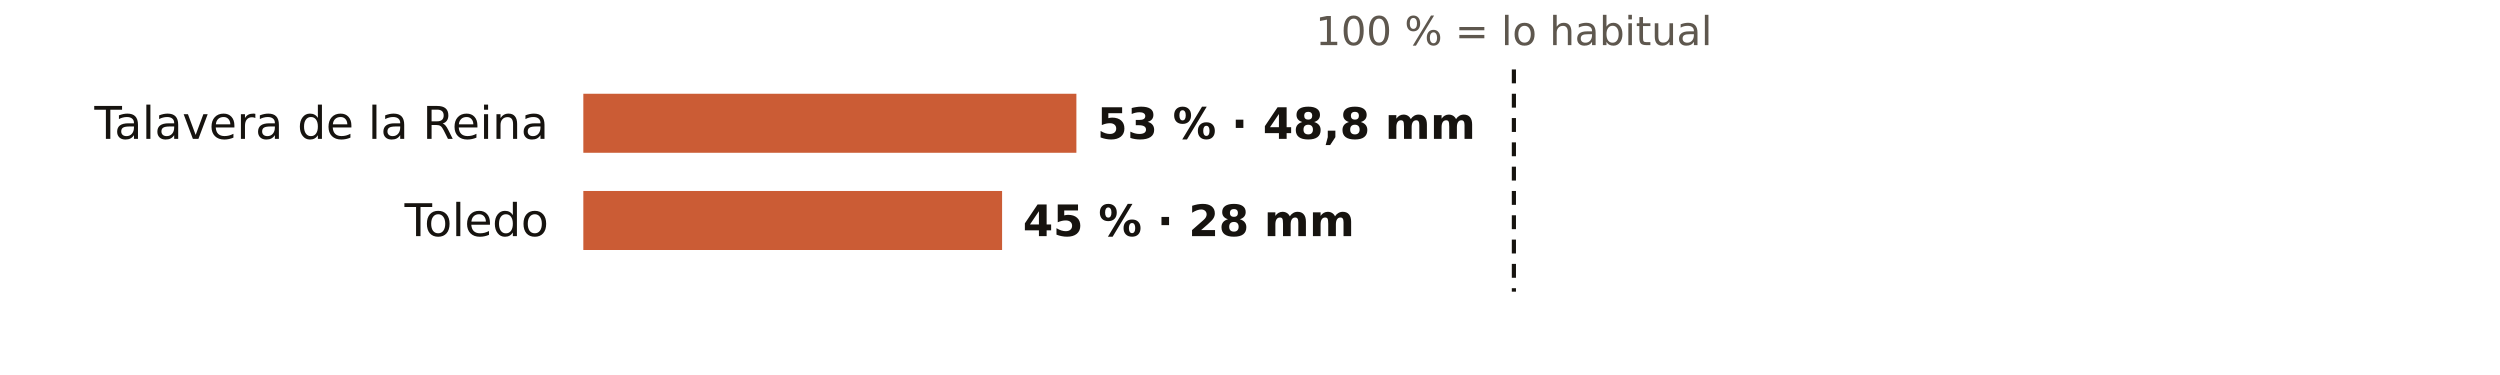
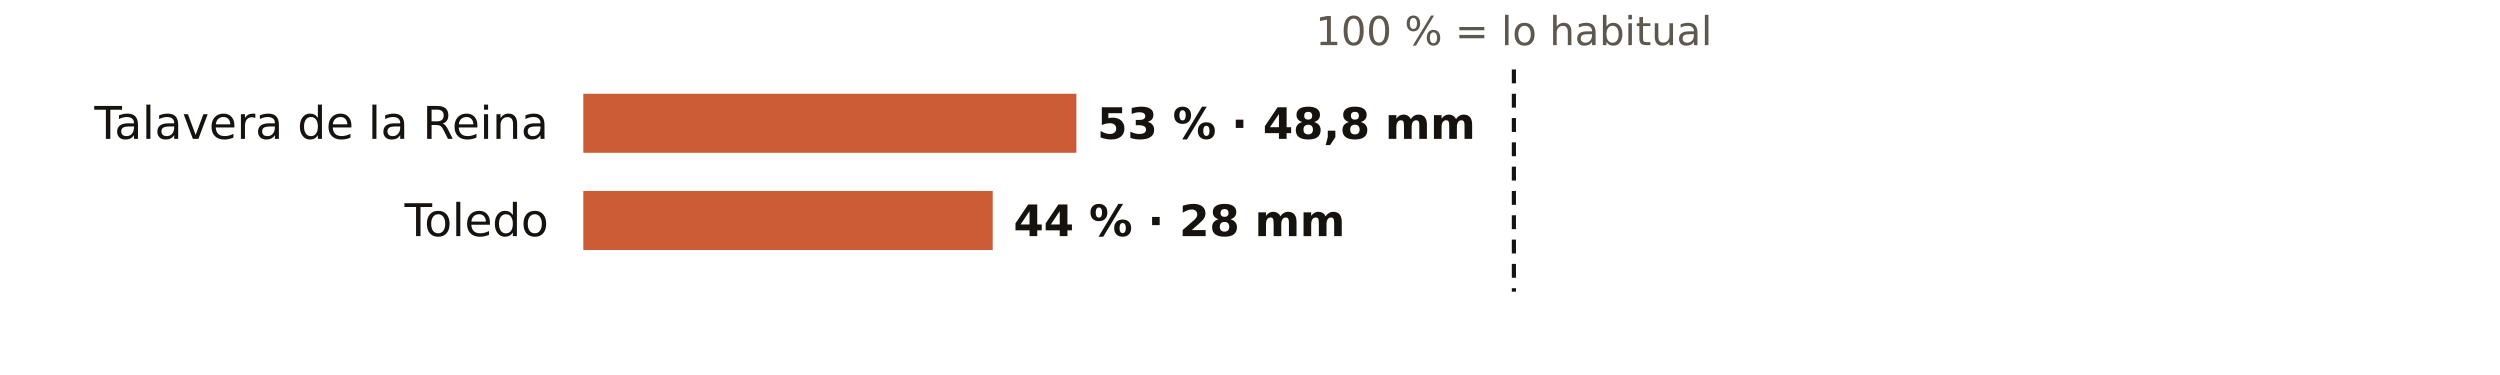
<svg xmlns="http://www.w3.org/2000/svg" viewBox="0 0 720 108" width="720" height="108" role="img" aria-label="El otoño en los pluviómetros de AEMET de Toledo: % de lo habitual">
  <rect width="720" height="108" fill="#FFFFFF" />
  <text x="436.0" y="13.0" font-size="11.5" fill="#5E574E" text-anchor="middle" font-weight="400" font-family="Public Sans, DejaVu Sans, Arial, sans-serif">100 % = lo habitual</text>
  <text x="158.0" y="40.0" font-size="13" fill="#16130F" text-anchor="end" font-weight="500" font-family="Public Sans, DejaVu Sans, Arial, sans-serif">Talavera de la Reina</text>
  <rect x="168" y="27" width="142.0" height="17" fill="#C4461A" opacity="0.88" />
  <text x="316.0" y="40.0" font-size="12.5" fill="#16130F" text-anchor="start" font-weight="600" font-family="Public Sans, DejaVu Sans, Arial, sans-serif">53 % · 48,8 mm</text>
  <text x="158.0" y="68.0" font-size="13" fill="#16130F" text-anchor="end" font-weight="500" font-family="Public Sans, DejaVu Sans, Arial, sans-serif">Toledo</text>
-   <rect x="168" y="55" width="120.6" height="17" fill="#C4461A" opacity="0.88" />
-   <text x="294.6" y="68.0" font-size="12.5" fill="#16130F" text-anchor="start" font-weight="600" font-family="Public Sans, DejaVu Sans, Arial, sans-serif">45 % · 28 mm</text>
+   <rect x="168" y="55" width="117.9" height="17" fill="#C4461A" opacity="0.88" />
+   <text x="291.9" y="68.0" font-size="12.5" fill="#16130F" text-anchor="start" font-weight="600" font-family="Public Sans, DejaVu Sans, Arial, sans-serif">44 % · 28 mm</text>
  <line x1="436.0" x2="436.0" y1="20" y2="84" stroke="#16130F" stroke-width="1.2" stroke-dasharray="4 3" />
</svg>
